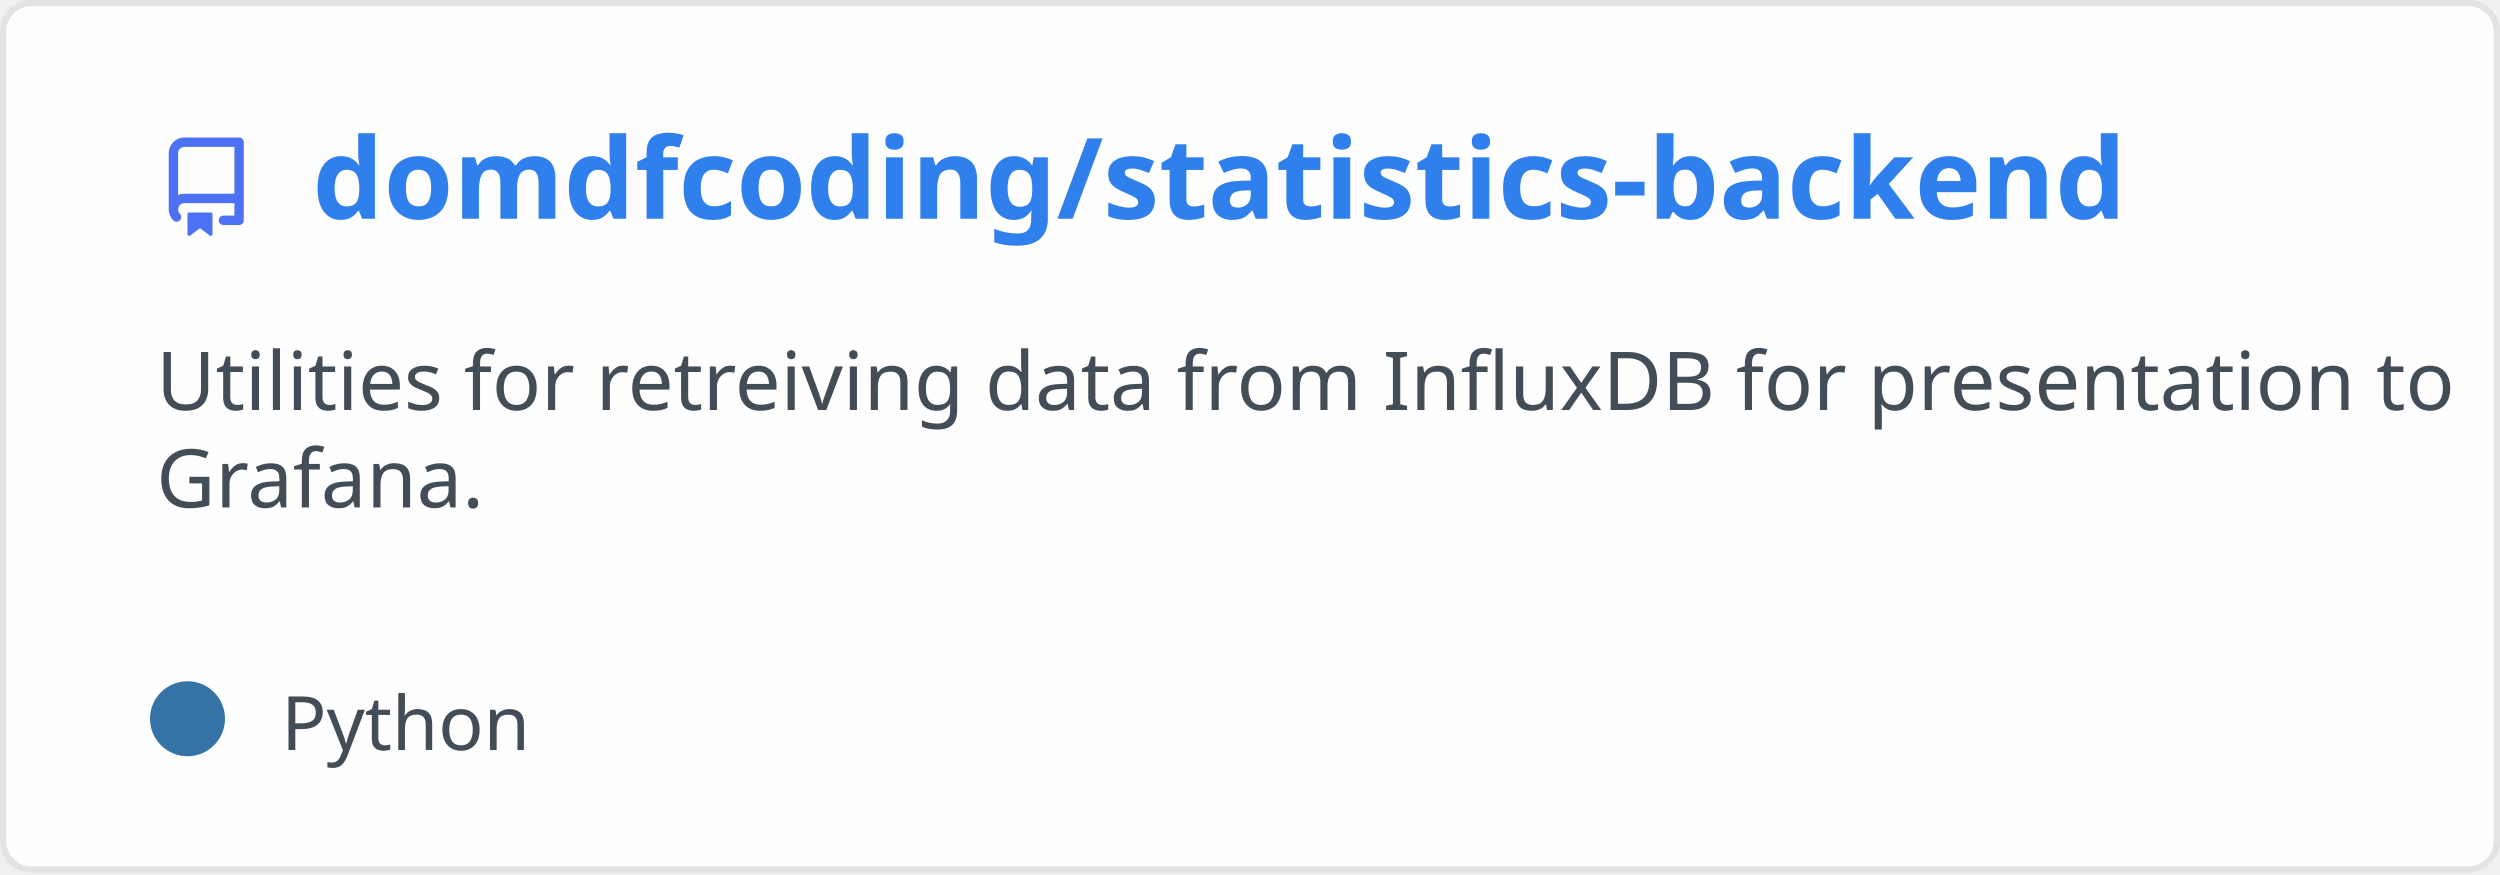
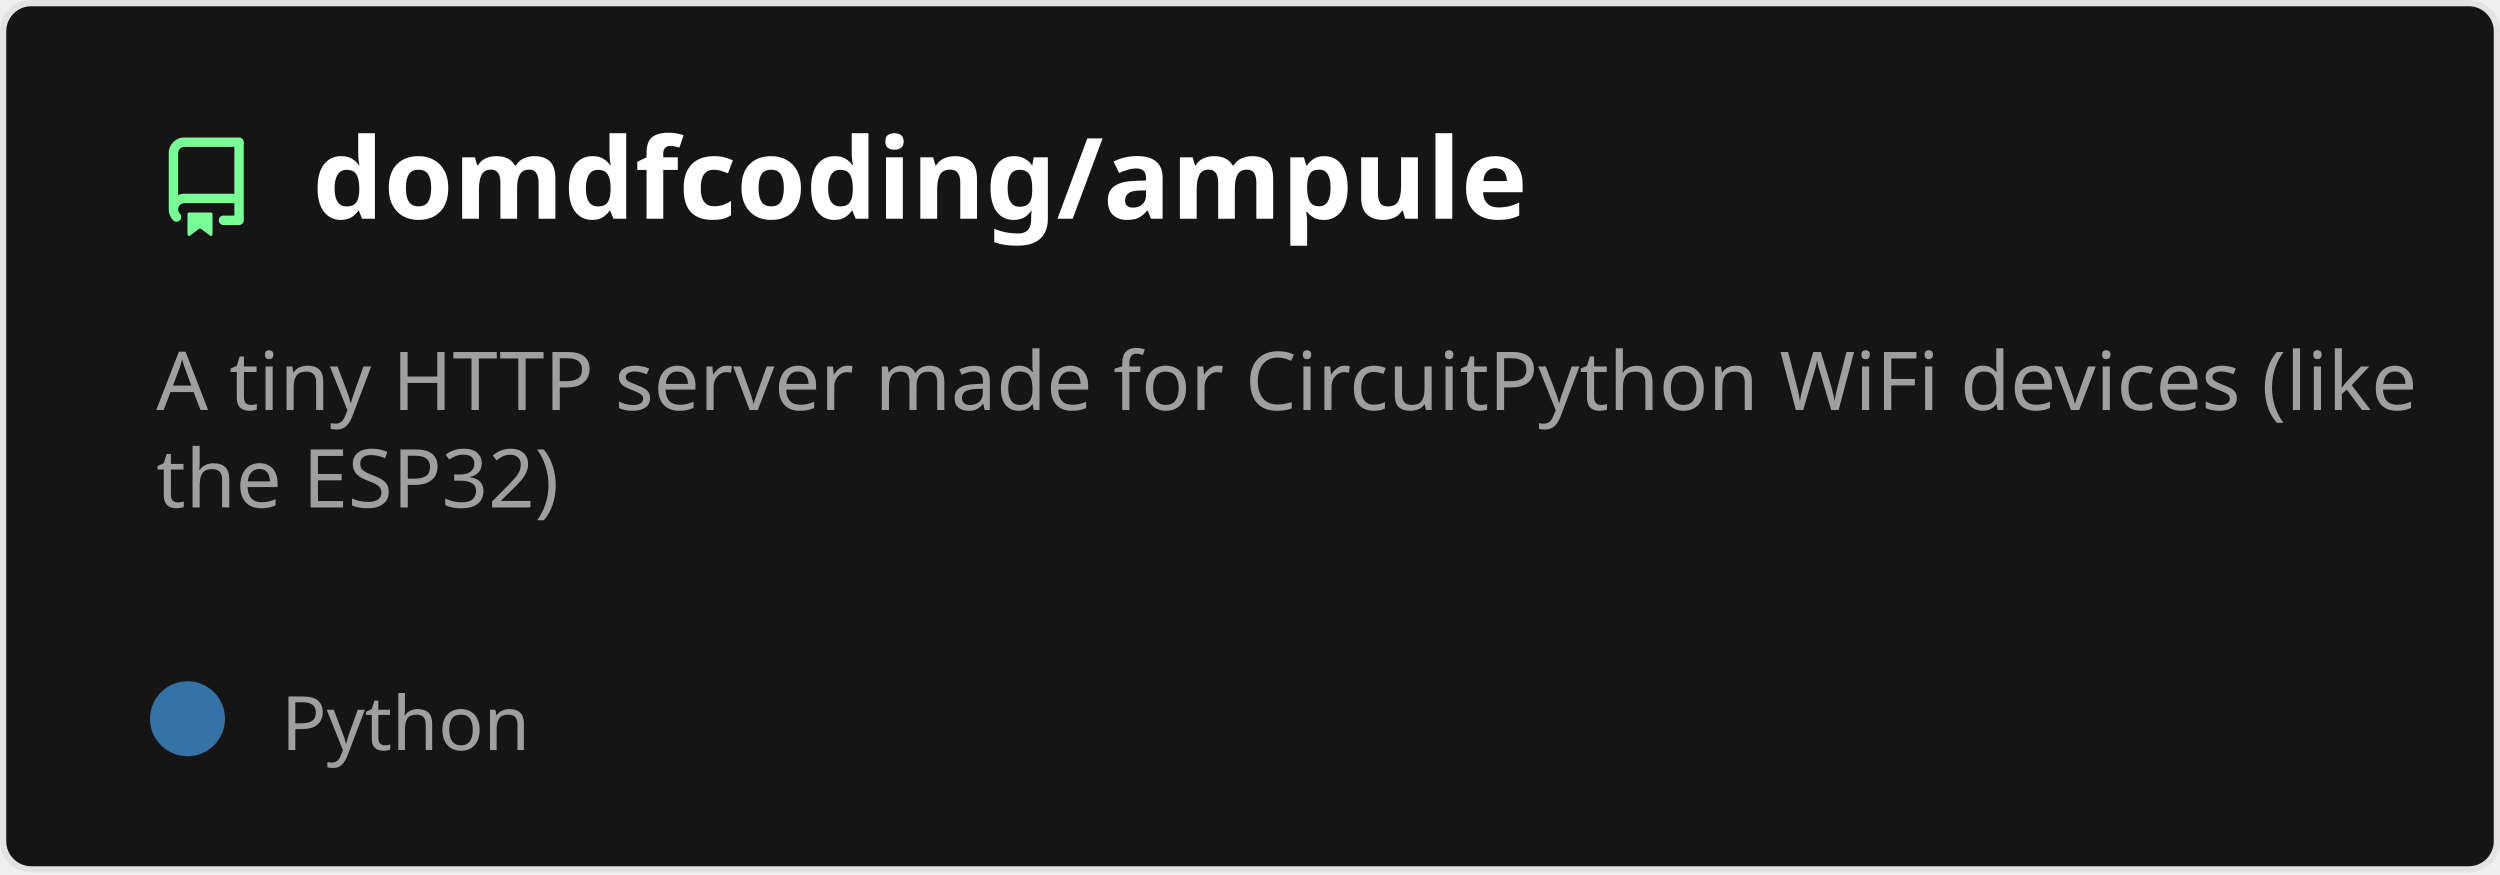
<svg xmlns="http://www.w3.org/2000/svg" width="400" height="140" viewBox="0 0 400 140" fill="none" role="img" aria-labelledby="descId">
  <style>
          .header {
            font: 600 18px 'Segoe UI', Ubuntu, Sans-Serif;
-             fill: #2f80ed;
+             fill: #fff;
            animation: fadeInAnimation 0.8s ease-in-out forwards;
          }
          @supports(-moz-appearance: auto) {
            /* Selector detects Firefox */
            .header { font-size: 15.5px; }
          }
          
    .description {
-       font: 400 13px 'Segoe UI', Ubuntu, Sans-Serif;fill: #434d58;
+       font: 400 13px 'Segoe UI', Ubuntu, Sans-Serif;fill: #9f9f9f;
      
    }
-     .gray { font: 400 12px 'Segoe UI', Ubuntu, Sans-Serif; fill: #434d58 }
+     .gray { font: 400 12px 'Segoe UI', Ubuntu, Sans-Serif; fill: #9f9f9f }
    .badge { font: 600 11px 'Segoe UI', Ubuntu, Sans-Serif; }
    .badge rect { opacity: 0.2 }

-     .stat { font: 400 12px 'Segoe UI', Ubuntu, Sans-Serif; fill: #434d58 }
+     .stat { font: 400 12px 'Segoe UI', Ubuntu, Sans-Serif; fill: #9f9f9f }
    .stagger {
      opacity: 0;
      animation: fadeInAnimation 0.3s ease-in-out forwards;
    }
    .not_bold { font-weight: 400 }
    .bold { font-weight: 700 }
    .icon {
-       fill: #4c71f2;
+       fill: #79ff97;
      display: block;
    }
  

          
      /* Animations */
      @keyframes scaleInAnimation {
        from {
          transform: translate(-5px, 5px) scale(0);
        }
        to {
          transform: translate(-5px, 5px) scale(1);
        }
      }
      @keyframes fadeInAnimation {
        from {
          opacity: 0;
        }
        to {
          opacity: 1;
        }
      }
    
          * { animation-duration: 0s !important; animation-delay: 0s !important; }
        </style>
-   <rect data-testid="card-bg" x="0.5" y="0.5" rx="4.5" height="99%" stroke="#e4e2e2" width="399" fill="#fffefe" stroke-opacity="1" />
+   <rect data-testid="card-bg" x="0.5" y="0.5" rx="4.5" height="99%" stroke="#e4e2e2" width="399" fill="#151515" stroke-opacity="1" />
  <g data-testid="card-title" transform="translate(25, 35)">
    <g transform="translate(0, 0)">
      <svg class="icon" x="0" y="-13" viewBox="0 0 16 16" version="1.1" width="16" height="16">
        <path fill-rule="evenodd" d="M2 2.5A2.5 2.5 0 014.5 0h8.75a.75.75 0 01.75.75v12.5a.75.75 0 01-.75.75h-2.5a.75.75 0 110-1.5h1.75v-2h-8a1 1 0 00-.714 1.7.75.75 0 01-1.072 1.05A2.495 2.495 0 012 11.5v-9zm10.5-1V9h-8c-.356 0-.694.074-1 .208V2.5a1 1 0 011-1h8zM5 12.25v3.25a.25.25 0 00.4.2l1.45-1.087a.25.25 0 01.3 0L8.6 15.7a.25.25 0 00.4-.2v-3.25a.25.25 0 00-.25-.25h-3.5a.25.25 0 00-.25.25z" />
      </svg>
    </g>
    <g transform="translate(25, 0)">
-       <text x="0" y="0" class="header" data-testid="header">domdfcoding/statistics-backend</text>
+       <text x="0" y="0" class="header" data-testid="header">domdfcoding/ampule</text>
    </g>
  </g>
  <g data-testid="main-card-body" transform="translate(0, 55)">
    <text class="description" x="25" y="-5">
-       <tspan dy="1.2em" x="25">Utilities for retreiving data from InfluxDB for presentation to</tspan>
-       <tspan dy="1.2em" x="25">Grafana.</tspan>
+       <tspan dy="1.2em" x="25">A tiny HTTP server made for CircuitPython WiFi devices (like</tspan>
+       <tspan dy="1.2em" x="25">the ESP32)</tspan>
    </text>
    <g transform="translate(30, 65)">
      <g transform="translate(0, 0)">
        <g data-testid="primary-lang">
          <circle data-testid="lang-color" cx="0" cy="-5" r="6" fill="#3572A5" />
          <text data-testid="lang-name" class="gray" x="15">Python</text>
        </g>
      </g>
    </g>
    <svg x="0" y="0">
      <g transform="translate(-3, 88)">
      
    </g>
    </svg>
  </g>
</svg>
